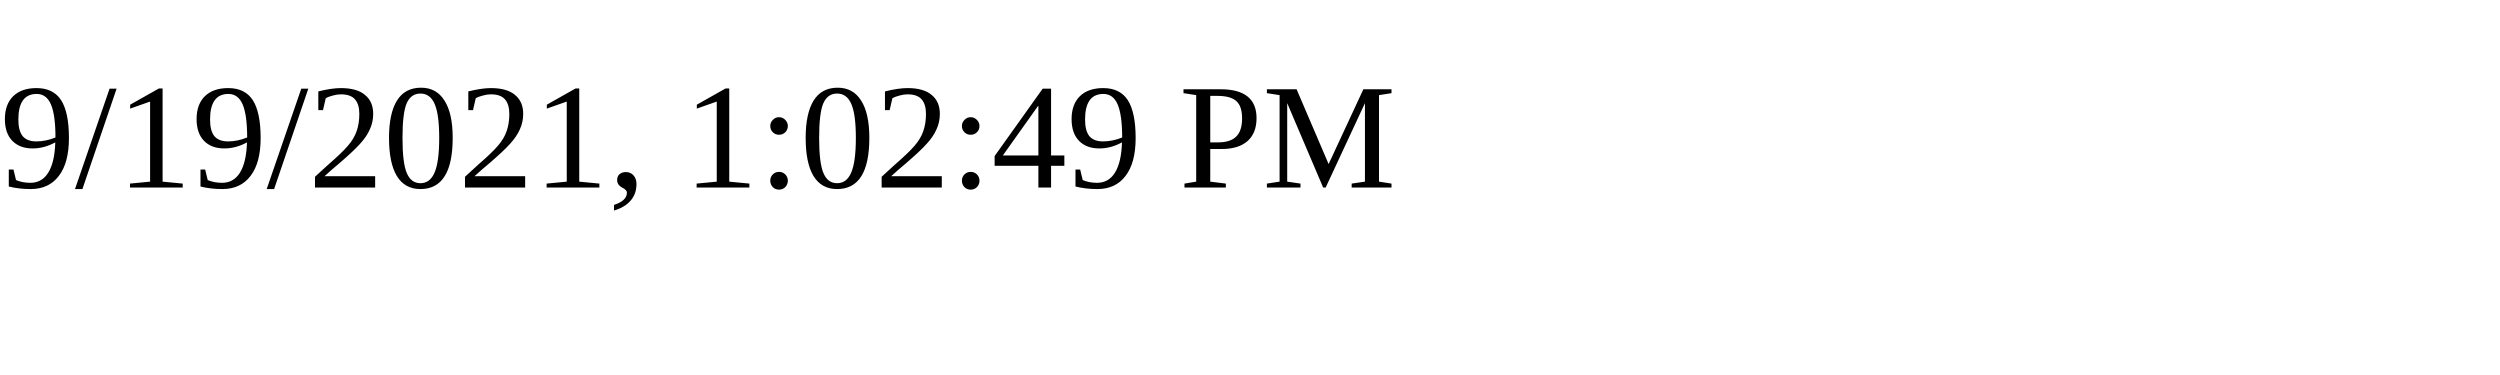
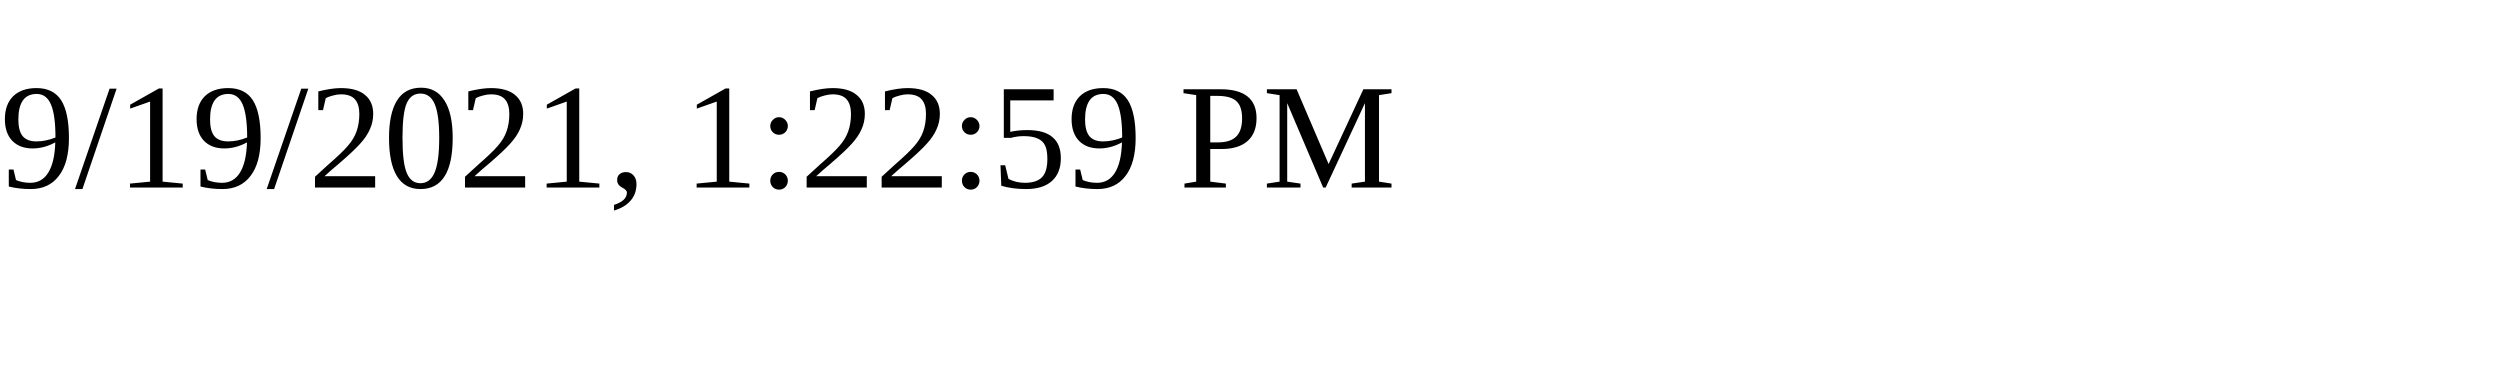
<svg xmlns="http://www.w3.org/2000/svg" height="30" width="200">
-   <text x="0" y="15">9/19/2021, 1:02:49 PM</text>
+   <text x="0" y="15">9/19/2021, 1:22:59 PM</text>
</svg>
